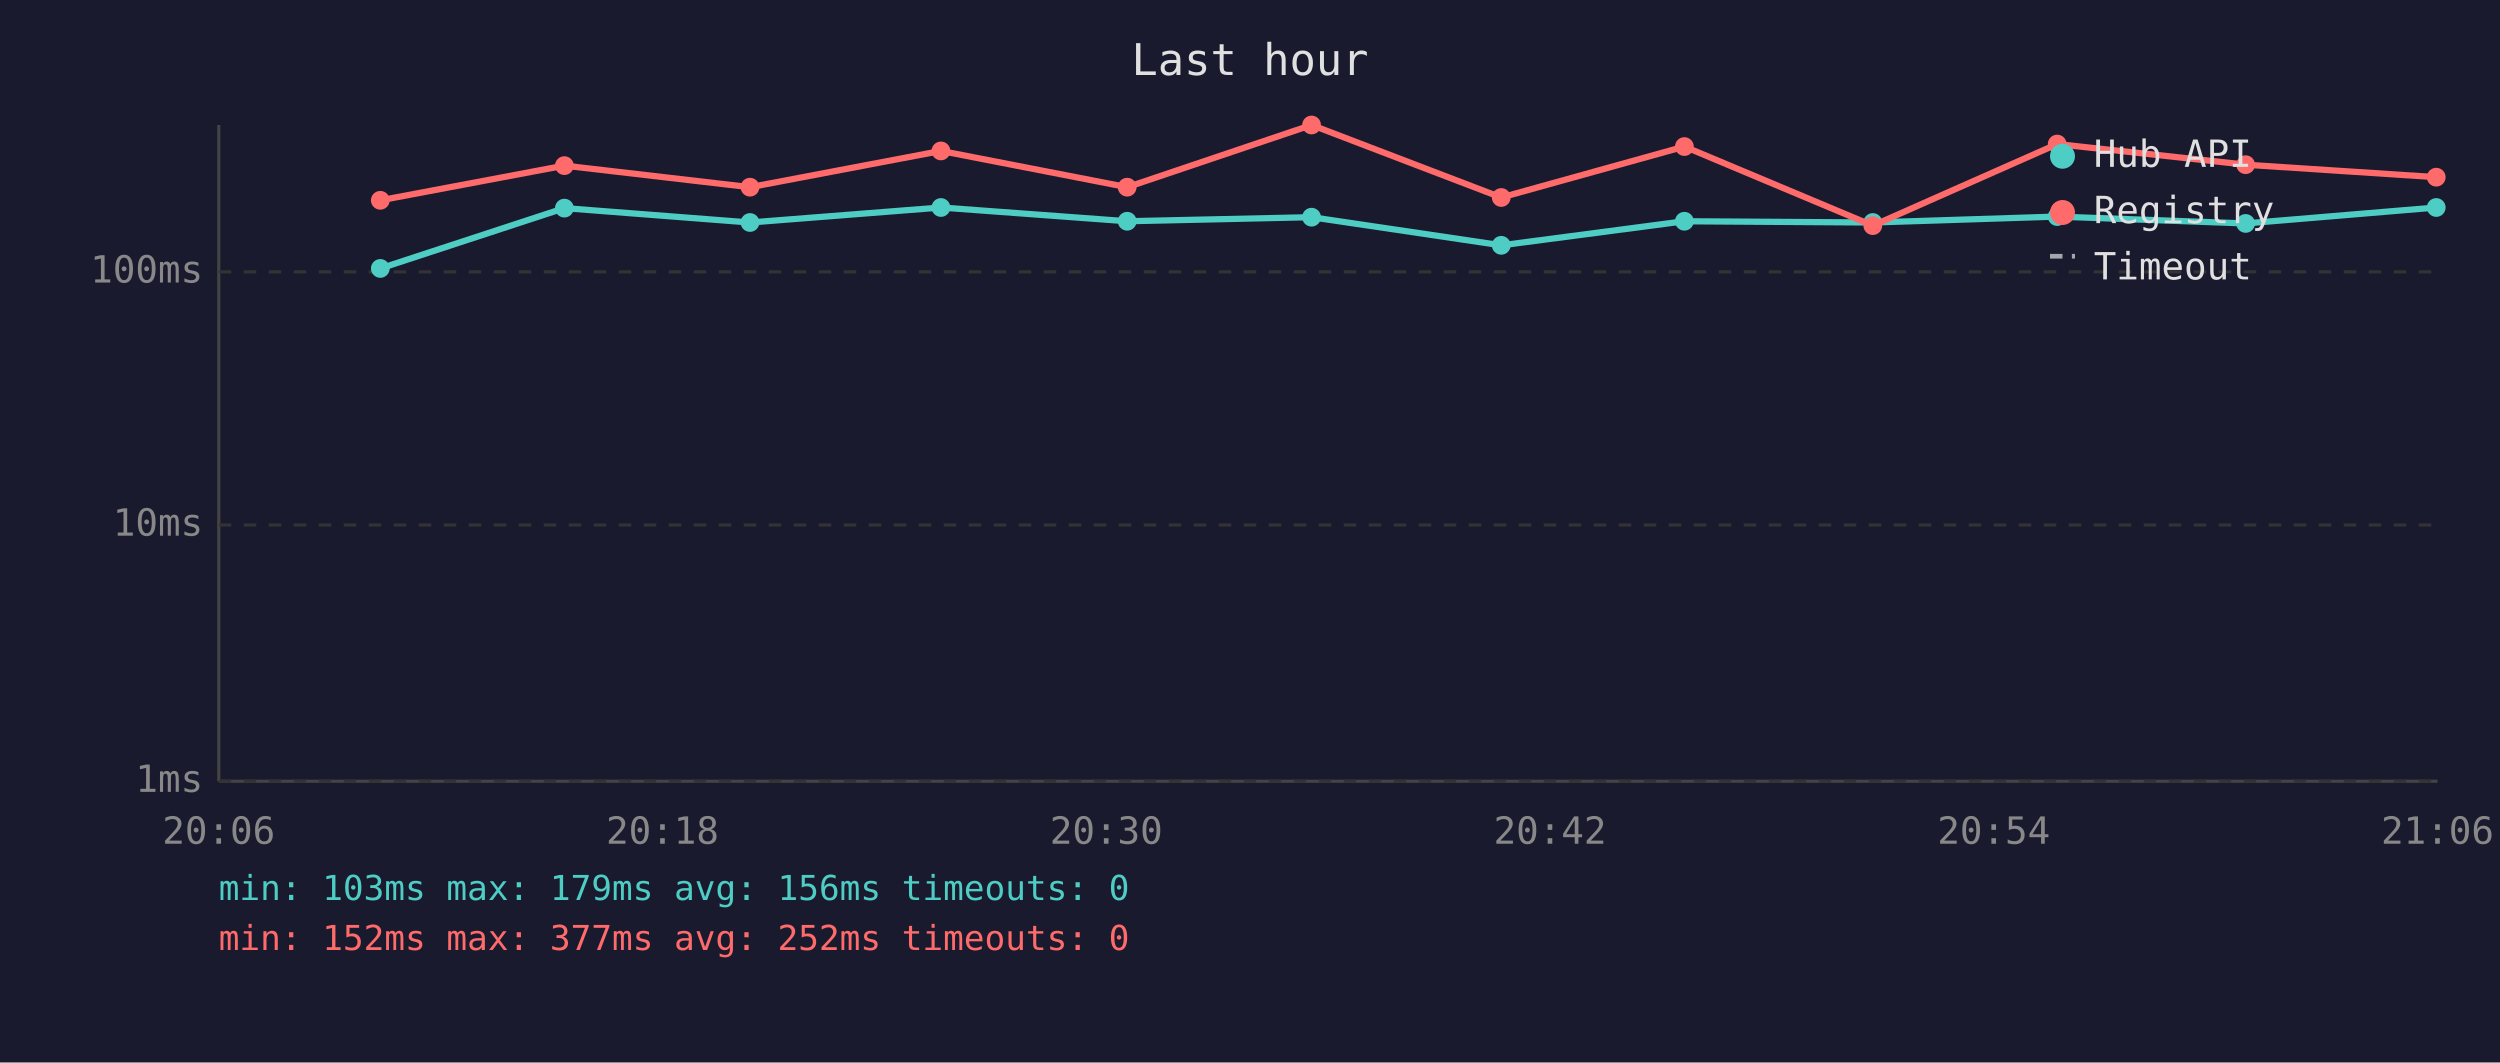
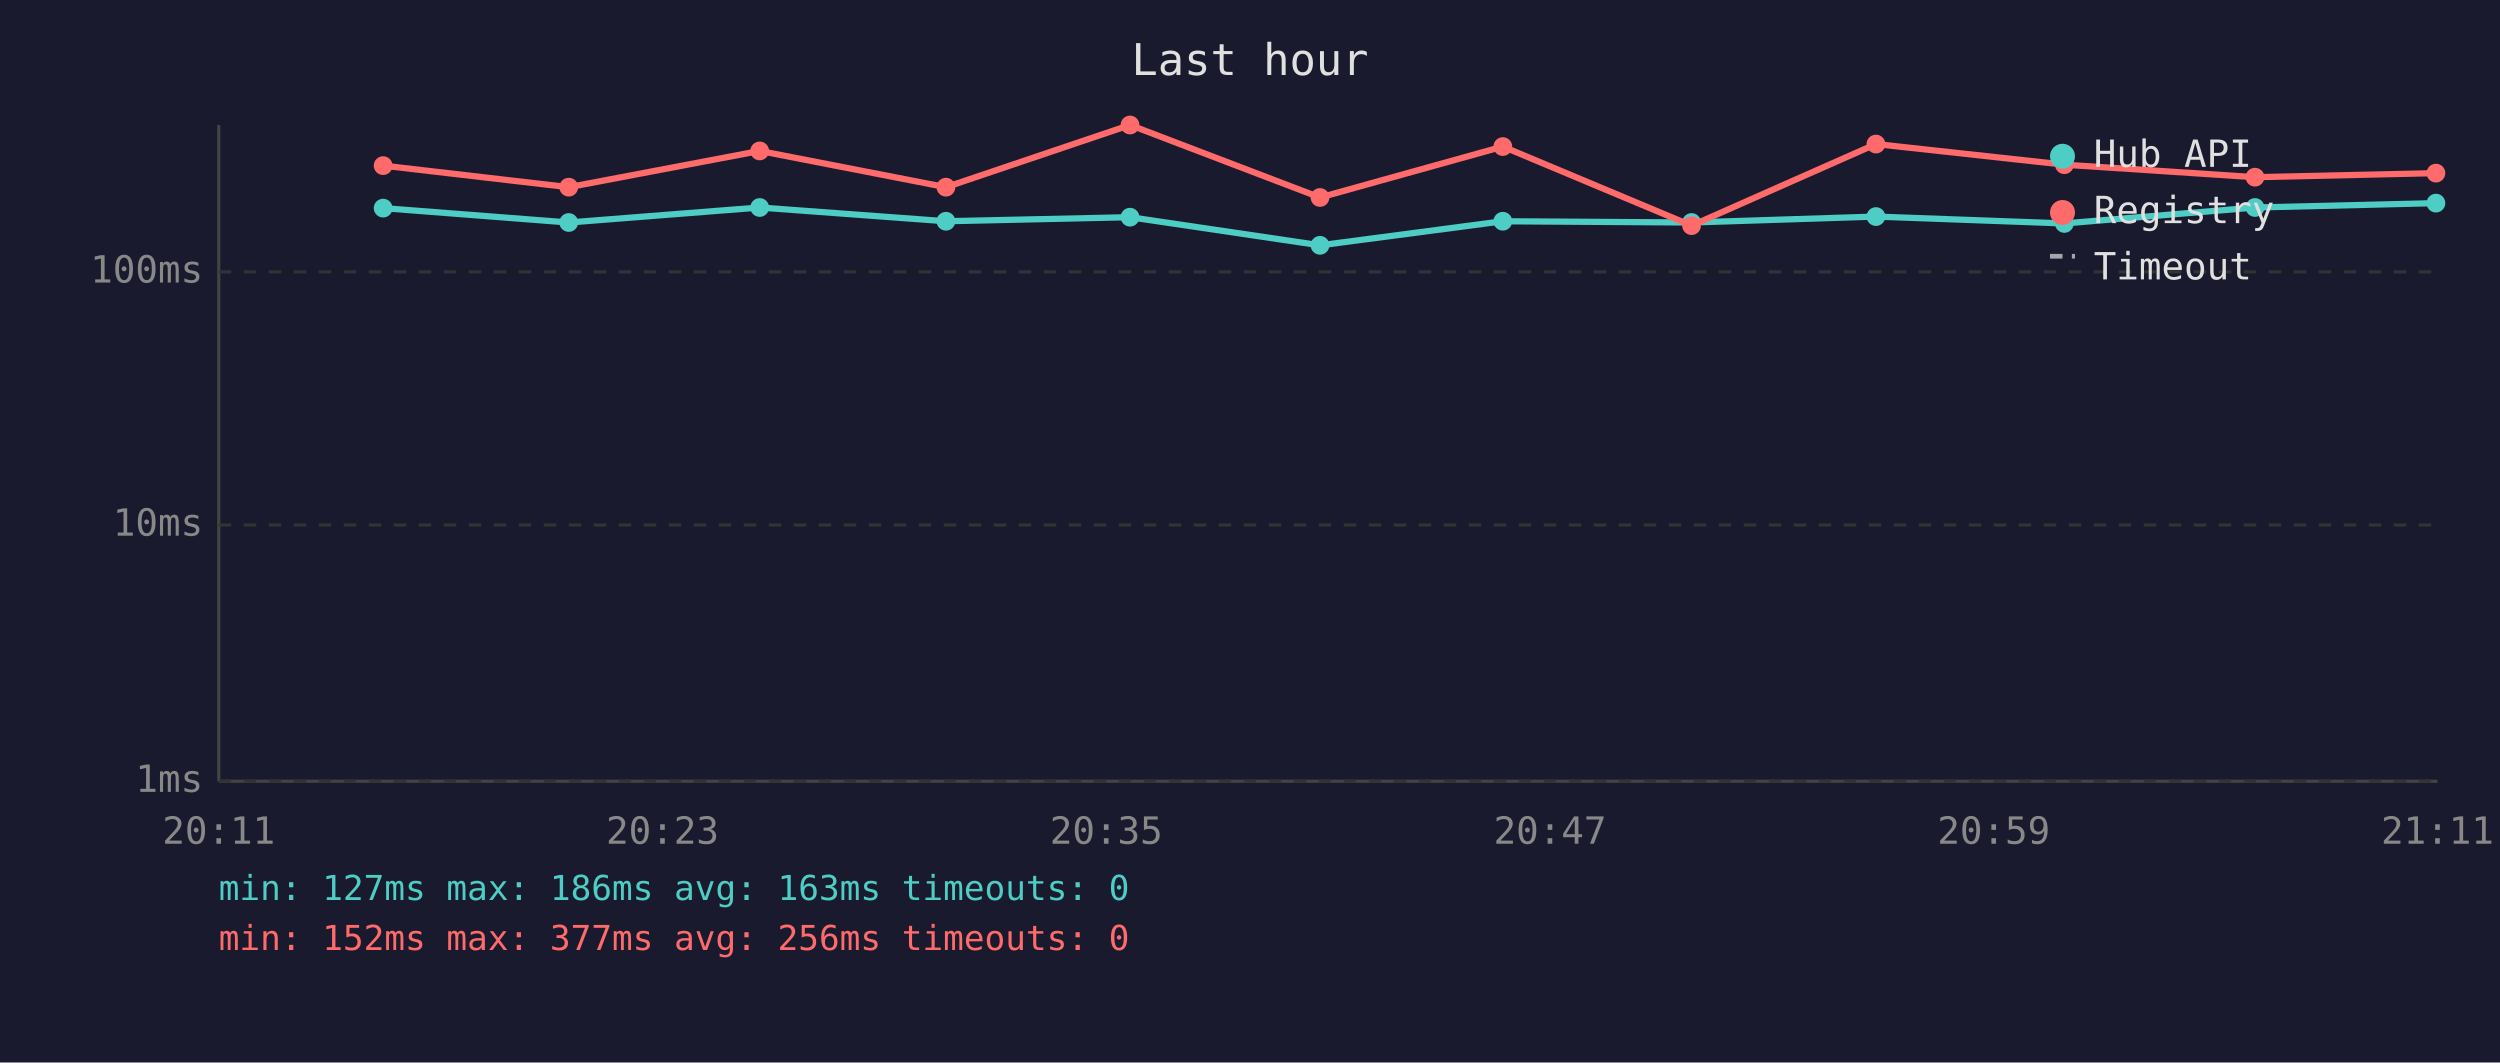
<svg xmlns="http://www.w3.org/2000/svg" viewBox="0 0 800 340" font-family="monospace" font-size="12">
  <rect width="800" height="340" fill="#1a1a2e" />
  <text x="400" y="24" fill="#e0e0e0" font-size="14" text-anchor="middle">Last hour</text>
  <line x1="70" y1="40" x2="70" y2="250" stroke="#444" stroke-width="1" />
  <line x1="70" y1="250" x2="780" y2="250" stroke="#444" stroke-width="1" />
  <line x1="70" y1="250" x2="780" y2="250" stroke="#333" stroke-width="1" stroke-dasharray="4" />
  <text x="65" y="250" fill="#888" text-anchor="end" dominant-baseline="middle">1ms</text>
  <line x1="70" y1="168" x2="780" y2="168" stroke="#333" stroke-width="1" stroke-dasharray="4" />
  <text x="65" y="168" fill="#888" text-anchor="end" dominant-baseline="middle">10ms</text>
  <line x1="70" y1="87" x2="780" y2="87" stroke="#333" stroke-width="1" stroke-dasharray="4" />
  <text x="65" y="87" fill="#888" text-anchor="end" dominant-baseline="middle">100ms</text>
-   <text x="70" y="270" fill="#888" text-anchor="middle">20:06</text>
-   <text x="212" y="270" fill="#888" text-anchor="middle">20:18</text>
-   <text x="354" y="270" fill="#888" text-anchor="middle">20:30</text>
-   <text x="496" y="270" fill="#888" text-anchor="middle">20:42</text>
-   <text x="638" y="270" fill="#888" text-anchor="middle">20:54</text>
-   <text x="780" y="270" fill="#888" text-anchor="middle">21:06</text>
-   <polyline points="121.7,85.9 180.6,66.6 240.0,71.2 301.1,66.4 360.7,70.8 419.7,69.5 480.4,78.5 539.0,70.8 599.3,71.2 658.3,69.3 718.6,71.5 779.6,66.4" fill="none" stroke="#4ecdc4" stroke-width="2" opacity="1" />
-   <circle cx="121.7" cy="85.9" r="3" fill="#4ecdc4" />
-   <circle cx="180.6" cy="66.6" r="3" fill="#4ecdc4" />
-   <circle cx="240.0" cy="71.2" r="3" fill="#4ecdc4" />
-   <circle cx="301.1" cy="66.4" r="3" fill="#4ecdc4" />
-   <circle cx="360.7" cy="70.8" r="3" fill="#4ecdc4" />
-   <circle cx="419.7" cy="69.5" r="3" fill="#4ecdc4" />
-   <circle cx="480.4" cy="78.5" r="3" fill="#4ecdc4" />
-   <circle cx="539.0" cy="70.8" r="3" fill="#4ecdc4" />
-   <circle cx="599.3" cy="71.2" r="3" fill="#4ecdc4" />
-   <circle cx="658.3" cy="69.3" r="3" fill="#4ecdc4" />
-   <circle cx="718.6" cy="71.5" r="3" fill="#4ecdc4" />
-   <circle cx="779.6" cy="66.4" r="3" fill="#4ecdc4" />
-   <polyline points="121.7,64.1 180.6,53.0 240.0,59.9 301.1,48.3 360.7,59.9 419.7,40.0 480.4,63.2 539.0,46.9 599.3,72.2 658.3,46.1 718.6,52.7 779.6,56.7" fill="none" stroke="#ff6b6b" stroke-width="2" opacity="1" />
-   <circle cx="121.7" cy="64.1" r="3" fill="#ff6b6b" />
-   <circle cx="180.6" cy="53.0" r="3" fill="#ff6b6b" />
-   <circle cx="240.0" cy="59.9" r="3" fill="#ff6b6b" />
-   <circle cx="301.1" cy="48.3" r="3" fill="#ff6b6b" />
-   <circle cx="360.7" cy="59.9" r="3" fill="#ff6b6b" />
-   <circle cx="419.7" cy="40.0" r="3" fill="#ff6b6b" />
-   <circle cx="480.4" cy="63.2" r="3" fill="#ff6b6b" />
-   <circle cx="539.0" cy="46.9" r="3" fill="#ff6b6b" />
-   <circle cx="599.3" cy="72.2" r="3" fill="#ff6b6b" />
-   <circle cx="658.3" cy="46.1" r="3" fill="#ff6b6b" />
-   <circle cx="718.6" cy="52.7" r="3" fill="#ff6b6b" />
-   <circle cx="779.6" cy="56.7" r="3" fill="#ff6b6b" />
+   <text x="70" y="270" fill="#888" text-anchor="middle">20:11</text>
+   <text x="212" y="270" fill="#888" text-anchor="middle">20:23</text>
+   <text x="354" y="270" fill="#888" text-anchor="middle">20:35</text>
+   <text x="496" y="270" fill="#888" text-anchor="middle">20:47</text>
+   <text x="638" y="270" fill="#888" text-anchor="middle">20:59</text>
+   <text x="780" y="270" fill="#888" text-anchor="middle">21:11</text>
+   <polyline points="122.6,66.6 182.0,71.2 243.1,66.4 302.7,70.8 361.6,69.5 422.4,78.5 480.9,70.8 541.3,71.2 600.3,69.3 660.6,71.5 721.6,66.4 779.5,65.0" fill="none" stroke="#4ecdc4" stroke-width="2" opacity="1" />
+   <circle cx="122.6" cy="66.6" r="3" fill="#4ecdc4" />
+   <circle cx="182.0" cy="71.2" r="3" fill="#4ecdc4" />
+   <circle cx="243.1" cy="66.4" r="3" fill="#4ecdc4" />
+   <circle cx="302.7" cy="70.8" r="3" fill="#4ecdc4" />
+   <circle cx="361.6" cy="69.5" r="3" fill="#4ecdc4" />
+   <circle cx="422.4" cy="78.5" r="3" fill="#4ecdc4" />
+   <circle cx="480.9" cy="70.8" r="3" fill="#4ecdc4" />
+   <circle cx="541.3" cy="71.2" r="3" fill="#4ecdc4" />
+   <circle cx="600.3" cy="69.3" r="3" fill="#4ecdc4" />
+   <circle cx="660.6" cy="71.5" r="3" fill="#4ecdc4" />
+   <circle cx="721.6" cy="66.4" r="3" fill="#4ecdc4" />
+   <circle cx="779.5" cy="65.0" r="3" fill="#4ecdc4" />
+   <polyline points="122.6,53.0 182.0,59.9 243.1,48.3 302.7,59.9 361.6,40.0 422.4,63.2 480.9,46.9 541.3,72.2 600.3,46.1 660.6,52.7 721.6,56.7 779.5,55.4" fill="none" stroke="#ff6b6b" stroke-width="2" opacity="1" />
+   <circle cx="122.6" cy="53.0" r="3" fill="#ff6b6b" />
+   <circle cx="182.0" cy="59.9" r="3" fill="#ff6b6b" />
+   <circle cx="243.1" cy="48.3" r="3" fill="#ff6b6b" />
+   <circle cx="302.7" cy="59.9" r="3" fill="#ff6b6b" />
+   <circle cx="361.6" cy="40.0" r="3" fill="#ff6b6b" />
+   <circle cx="422.4" cy="63.2" r="3" fill="#ff6b6b" />
+   <circle cx="480.9" cy="46.9" r="3" fill="#ff6b6b" />
+   <circle cx="541.3" cy="72.2" r="3" fill="#ff6b6b" />
+   <circle cx="600.3" cy="46.1" r="3" fill="#ff6b6b" />
+   <circle cx="660.6" cy="52.7" r="3" fill="#ff6b6b" />
+   <circle cx="721.6" cy="56.7" r="3" fill="#ff6b6b" />
+   <circle cx="779.5" cy="55.4" r="3" fill="#ff6b6b" />
  <circle cx="660" cy="50" r="4" fill="#4ecdc4" />
  <text x="670" y="50" fill="#e0e0e0" dominant-baseline="middle">Hub API</text>
  <circle cx="660" cy="68" r="4" fill="#ff6b6b" />
  <text x="670" y="68" fill="#e0e0e0" dominant-baseline="middle">Registry</text>
  <line x1="656" y1="82" x2="664" y2="82" stroke="#e0e0e0" stroke-width="1.5" stroke-dasharray="4,3" opacity="0.7" />
  <text x="670" y="86" fill="#e0e0e0" dominant-baseline="middle">Timeout</text>
-   <text x="70" y="288" fill="#4ecdc4" font-size="11">min: 103ms  max: 179ms  avg: 156ms  timeouts: 0</text>
-   <text x="70" y="304" fill="#ff6b6b" font-size="11">min: 152ms  max: 377ms  avg: 252ms  timeouts: 0</text>
+   <text x="70" y="288" fill="#4ecdc4" font-size="11">min: 127ms  max: 186ms  avg: 163ms  timeouts: 0</text>
+   <text x="70" y="304" fill="#ff6b6b" font-size="11">min: 152ms  max: 377ms  avg: 256ms  timeouts: 0</text>
</svg>
